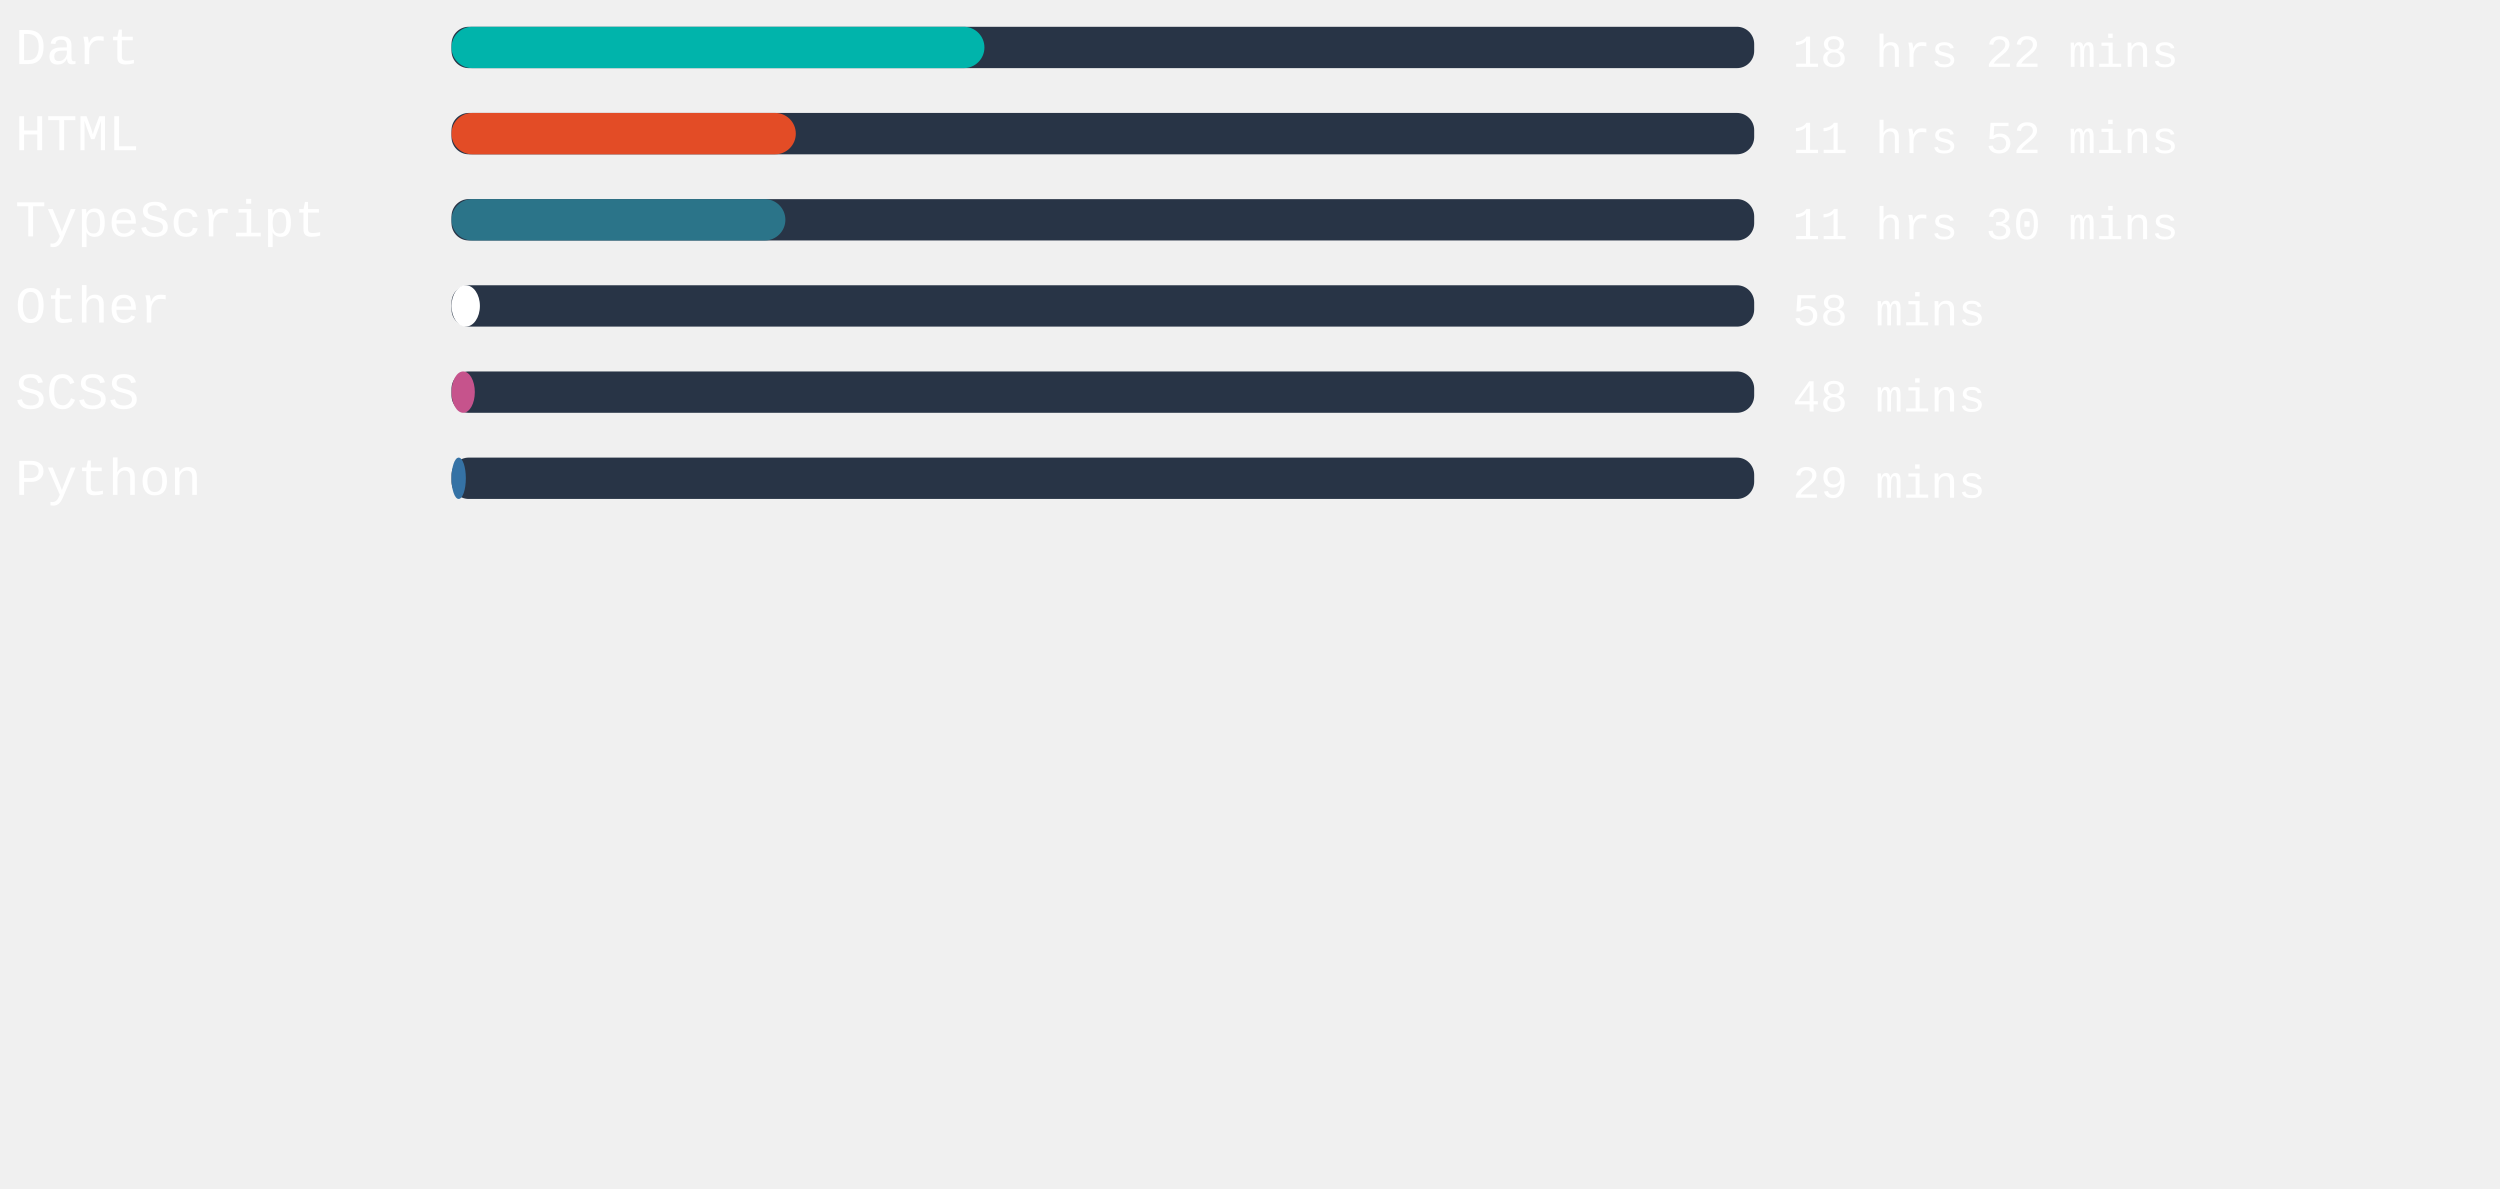
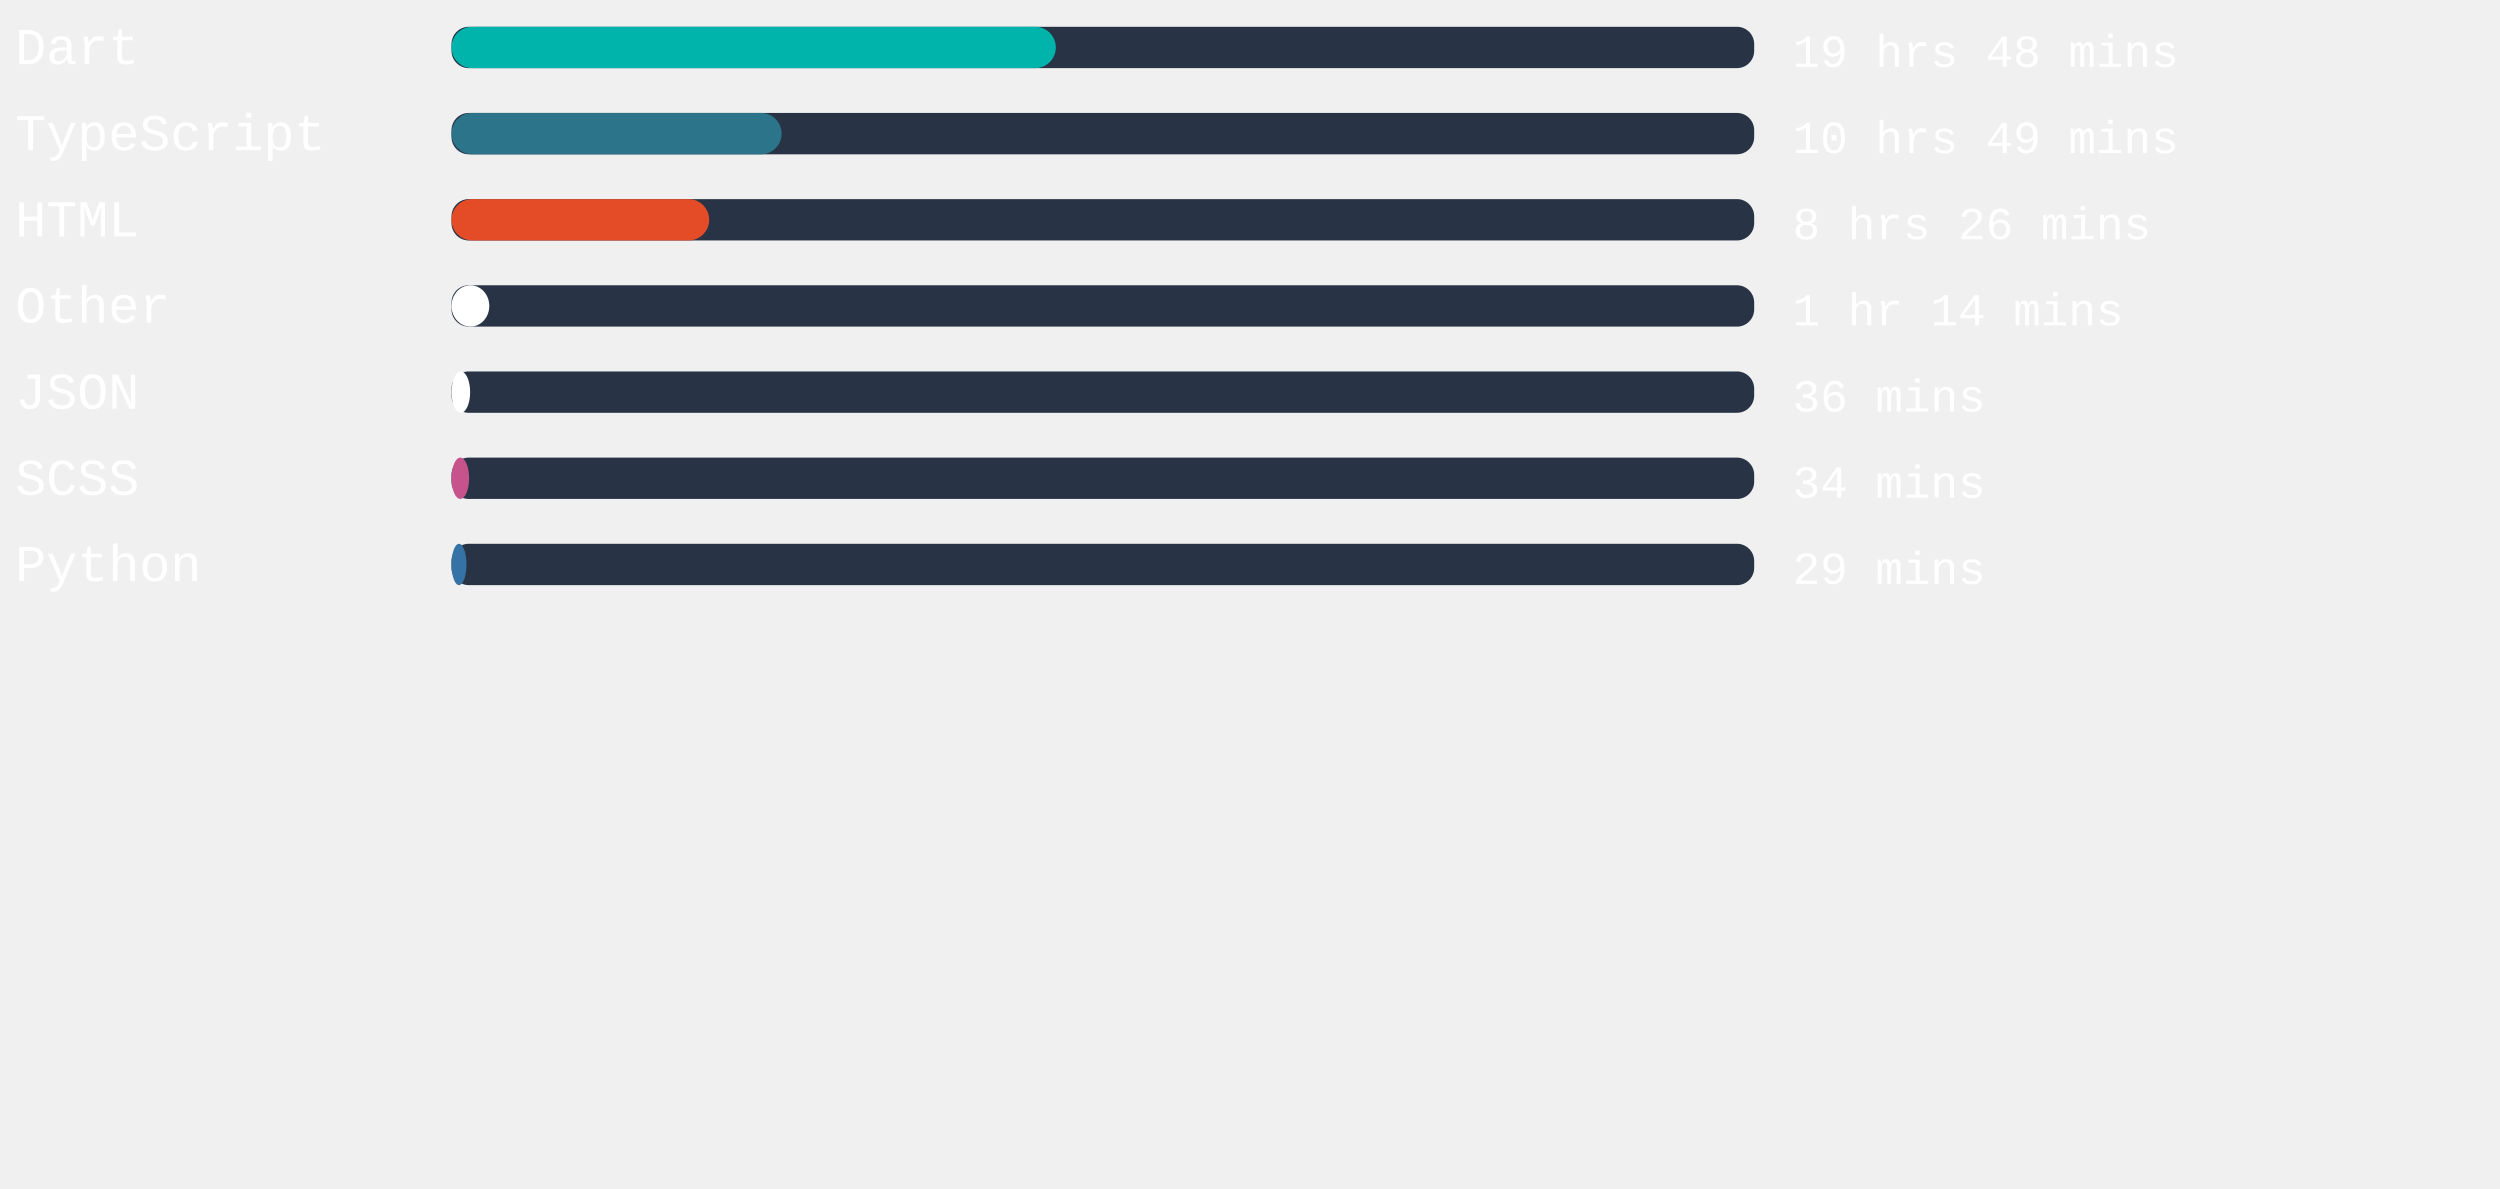
<svg xmlns="http://www.w3.org/2000/svg" width="471mm" height="224mm" viewBox="0 0 725.34 220.12" id="svg6" style="fill:none" version="1.1">
  <defs id="defs143" />
  <rect x="131" width="377.953" height="12" rx="5.006" id="rect2" y="-54.652" style="fill:#283446;stroke-width:0.913" />
-   <rect x="131" width="154.62" height="12" rx="6" id="rect4" y="-54.652" style="fill:#00B4AB" />
+   <rect x="131" width="175.332" height="12" rx="6" id="rect4" y="-54.652" style="fill:#00B4AB" />
  <text xml:space="preserve" style="font-style:normal;font-weight:normal;font-size:40px;line-height:1.25;font-family:sans-serif;letter-spacing:0px;word-spacing:0px;fill:#ffffff;fill-opacity:1;stroke:none" x="4.41" y="-43.838" id="text824">
    <tspan id="tspan822" x="4.41" y="-43.838" style="font-style:normal;font-variant:normal;font-weight:normal;font-stretch:normal;font-size:15px;font-family:'Courier New', Courier, monospace;-inkscape-font-specification:'Courier New, Courier, monospace'">Dart</tspan>
  </text>
  <text xml:space="preserve" style="font-style:normal;font-weight:normal;font-size:40px;line-height:1.25;font-family:sans-serif;letter-spacing:0px;word-spacing:0px;fill:#ffffff;fill-opacity:1;stroke:none" x="520.107" y="-43.014" id="text824-3">
-     <tspan id="tspan822-6" x="520.107" y="-43.014" style="font-style:normal;font-variant:normal;font-weight:normal;font-stretch:normal;font-size:13.333px;font-family:'Courier New', Courier, monospace;-inkscape-font-specification:'Courier New, Courier, monospace'">18 hrs 22 mins</tspan>
+     <tspan id="tspan822-6" x="520.107" y="-43.014" style="font-style:normal;font-variant:normal;font-weight:normal;font-stretch:normal;font-size:13.333px;font-family:'Courier New', Courier, monospace;-inkscape-font-specification:'Courier New, Courier, monospace'">19 hrs 48 mins</tspan>
  </text>
,
<rect x="131" width="377.953" height="12" rx="5.006" id="rect2" y="-29.652" style="fill:#283446;stroke-width:0.913" />
-   <rect x="131" width="99.893" height="12" rx="6" id="rect4" y="-29.652" style="fill:#e34c26" />
+   <rect x="131" width="95.773" height="12" rx="6" id="rect4" y="-29.652" style="fill:#2b7489" />
  <text xml:space="preserve" style="font-style:normal;font-weight:normal;font-size:40px;line-height:1.25;font-family:sans-serif;letter-spacing:0px;word-spacing:0px;fill:#ffffff;fill-opacity:1;stroke:none" x="4.41" y="-18.838" id="text824">
-     <tspan id="tspan822" x="4.41" y="-18.838" style="font-style:normal;font-variant:normal;font-weight:normal;font-stretch:normal;font-size:15px;font-family:'Courier New', Courier, monospace;-inkscape-font-specification:'Courier New, Courier, monospace'">HTML</tspan>
+     <tspan id="tspan822" x="4.41" y="-18.838" style="font-style:normal;font-variant:normal;font-weight:normal;font-stretch:normal;font-size:15px;font-family:'Courier New', Courier, monospace;-inkscape-font-specification:'Courier New, Courier, monospace'">TypeScript</tspan>
  </text>
  <text xml:space="preserve" style="font-style:normal;font-weight:normal;font-size:40px;line-height:1.25;font-family:sans-serif;letter-spacing:0px;word-spacing:0px;fill:#ffffff;fill-opacity:1;stroke:none" x="520.107" y="-18.014" id="text824-3">
-     <tspan id="tspan822-6" x="520.107" y="-18.014" style="font-style:normal;font-variant:normal;font-weight:normal;font-stretch:normal;font-size:13.333px;font-family:'Courier New', Courier, monospace;-inkscape-font-specification:'Courier New, Courier, monospace'">11 hrs 52 mins</tspan>
+     <tspan id="tspan822-6" x="520.107" y="-18.014" style="font-style:normal;font-variant:normal;font-weight:normal;font-stretch:normal;font-size:13.333px;font-family:'Courier New', Courier, monospace;-inkscape-font-specification:'Courier New, Courier, monospace'">10 hrs 49 mins</tspan>
  </text>
,
<rect x="131" width="377.953" height="12" rx="5.006" id="rect2" y="-4.652" style="fill:#283446;stroke-width:0.913" />
-   <rect x="131" width="96.869" height="12" rx="6" id="rect4" y="-4.652" style="fill:#2b7489" />
+   <rect x="131" width="74.759" height="12" rx="6" id="rect4" y="-4.652" style="fill:#e34c26" />
  <text xml:space="preserve" style="font-style:normal;font-weight:normal;font-size:40px;line-height:1.25;font-family:sans-serif;letter-spacing:0px;word-spacing:0px;fill:#ffffff;fill-opacity:1;stroke:none" x="4.41" y="6.162" id="text824">
-     <tspan id="tspan822" x="4.41" y="6.162" style="font-style:normal;font-variant:normal;font-weight:normal;font-stretch:normal;font-size:15px;font-family:'Courier New', Courier, monospace;-inkscape-font-specification:'Courier New, Courier, monospace'">TypeScript</tspan>
+     <tspan id="tspan822" x="4.41" y="6.162" style="font-style:normal;font-variant:normal;font-weight:normal;font-stretch:normal;font-size:15px;font-family:'Courier New', Courier, monospace;-inkscape-font-specification:'Courier New, Courier, monospace'">HTML</tspan>
  </text>
  <text xml:space="preserve" style="font-style:normal;font-weight:normal;font-size:40px;line-height:1.25;font-family:sans-serif;letter-spacing:0px;word-spacing:0px;fill:#ffffff;fill-opacity:1;stroke:none" x="520.107" y="6.986" id="text824-3">
-     <tspan id="tspan822-6" x="520.107" y="6.986" style="font-style:normal;font-variant:normal;font-weight:normal;font-stretch:normal;font-size:13.333px;font-family:'Courier New', Courier, monospace;-inkscape-font-specification:'Courier New, Courier, monospace'">11 hrs 30 mins</tspan>
+     <tspan id="tspan822-6" x="520.107" y="6.986" style="font-style:normal;font-variant:normal;font-weight:normal;font-stretch:normal;font-size:13.333px;font-family:'Courier New', Courier, monospace;-inkscape-font-specification:'Courier New, Courier, monospace'">8 hrs 26 mins</tspan>
  </text>
,
<rect x="131" width="377.953" height="12" rx="5.006" id="rect2" y="20.348" style="fill:#283446;stroke-width:0.913" />
-   <rect x="131" width="8.239" height="12" rx="6" id="rect4" y="20.348" style="fill:#ffffff" />
+   <rect x="131" width="10.961" height="12" rx="6" id="rect4" y="20.348" style="fill:#ffffff" />
  <text xml:space="preserve" style="font-style:normal;font-weight:normal;font-size:40px;line-height:1.25;font-family:sans-serif;letter-spacing:0px;word-spacing:0px;fill:#ffffff;fill-opacity:1;stroke:none" x="4.41" y="31.162" id="text824">
    <tspan id="tspan822" x="4.41" y="31.162" style="font-style:normal;font-variant:normal;font-weight:normal;font-stretch:normal;font-size:15px;font-family:'Courier New', Courier, monospace;-inkscape-font-specification:'Courier New, Courier, monospace'">Other</tspan>
  </text>
  <text xml:space="preserve" style="font-style:normal;font-weight:normal;font-size:40px;line-height:1.25;font-family:sans-serif;letter-spacing:0px;word-spacing:0px;fill:#ffffff;fill-opacity:1;stroke:none" x="520.107" y="31.986" id="text824-3">
-     <tspan id="tspan822-6" x="520.107" y="31.986" style="font-style:normal;font-variant:normal;font-weight:normal;font-stretch:normal;font-size:13.333px;font-family:'Courier New', Courier, monospace;-inkscape-font-specification:'Courier New, Courier, monospace'">58 mins</tspan>
+     <tspan id="tspan822-6" x="520.107" y="31.986" style="font-style:normal;font-variant:normal;font-weight:normal;font-stretch:normal;font-size:13.333px;font-family:'Courier New', Courier, monospace;-inkscape-font-specification:'Courier New, Courier, monospace'">1 hr 14 mins</tspan>
  </text>
,
<rect x="131" width="377.953" height="12" rx="5.006" id="rect2" y="45.348" style="fill:#283446;stroke-width:0.913" />
-   <rect x="131" width="6.765" height="12" rx="6" id="rect4" y="45.348" style="fill:#c6538c" />
+   <rect x="131" width="5.405" height="12" rx="6" id="rect4" y="45.348" style="fill:#ffffff" />
  <text xml:space="preserve" style="font-style:normal;font-weight:normal;font-size:40px;line-height:1.25;font-family:sans-serif;letter-spacing:0px;word-spacing:0px;fill:#ffffff;fill-opacity:1;stroke:none" x="4.41" y="56.162" id="text824">
-     <tspan id="tspan822" x="4.41" y="56.162" style="font-style:normal;font-variant:normal;font-weight:normal;font-stretch:normal;font-size:15px;font-family:'Courier New', Courier, monospace;-inkscape-font-specification:'Courier New, Courier, monospace'">SCSS</tspan>
+     <tspan id="tspan822" x="4.41" y="56.162" style="font-style:normal;font-variant:normal;font-weight:normal;font-stretch:normal;font-size:15px;font-family:'Courier New', Courier, monospace;-inkscape-font-specification:'Courier New, Courier, monospace'">JSON</tspan>
  </text>
  <text xml:space="preserve" style="font-style:normal;font-weight:normal;font-size:40px;line-height:1.25;font-family:sans-serif;letter-spacing:0px;word-spacing:0px;fill:#ffffff;fill-opacity:1;stroke:none" x="520.107" y="56.986" id="text824-3">
-     <tspan id="tspan822-6" x="520.107" y="56.986" style="font-style:normal;font-variant:normal;font-weight:normal;font-stretch:normal;font-size:13.333px;font-family:'Courier New', Courier, monospace;-inkscape-font-specification:'Courier New, Courier, monospace'">48 mins</tspan>
+     <tspan id="tspan822-6" x="520.107" y="56.986" style="font-style:normal;font-variant:normal;font-weight:normal;font-stretch:normal;font-size:13.333px;font-family:'Courier New', Courier, monospace;-inkscape-font-specification:'Courier New, Courier, monospace'">36 mins</tspan>
  </text>
,
<rect x="131" width="377.953" height="12" rx="5.006" id="rect2" y="70.348" style="fill:#283446;stroke-width:0.913" />
-   <rect x="131" width="4.157" height="12" rx="6" id="rect4" y="70.348" style="fill:#3572A5" />
+   <rect x="131" width="5.102" height="12" rx="6" id="rect4" y="70.348" style="fill:#c6538c" />
  <text xml:space="preserve" style="font-style:normal;font-weight:normal;font-size:40px;line-height:1.25;font-family:sans-serif;letter-spacing:0px;word-spacing:0px;fill:#ffffff;fill-opacity:1;stroke:none" x="4.41" y="81.162" id="text824">
-     <tspan id="tspan822" x="4.41" y="81.162" style="font-style:normal;font-variant:normal;font-weight:normal;font-stretch:normal;font-size:15px;font-family:'Courier New', Courier, monospace;-inkscape-font-specification:'Courier New, Courier, monospace'">Python</tspan>
+     <tspan id="tspan822" x="4.41" y="81.162" style="font-style:normal;font-variant:normal;font-weight:normal;font-stretch:normal;font-size:15px;font-family:'Courier New', Courier, monospace;-inkscape-font-specification:'Courier New, Courier, monospace'">SCSS</tspan>
  </text>
  <text xml:space="preserve" style="font-style:normal;font-weight:normal;font-size:40px;line-height:1.25;font-family:sans-serif;letter-spacing:0px;word-spacing:0px;fill:#ffffff;fill-opacity:1;stroke:none" x="520.107" y="81.986" id="text824-3">
-     <tspan id="tspan822-6" x="520.107" y="81.986" style="font-style:normal;font-variant:normal;font-weight:normal;font-stretch:normal;font-size:13.333px;font-family:'Courier New', Courier, monospace;-inkscape-font-specification:'Courier New, Courier, monospace'">29 mins</tspan>
+     <tspan id="tspan822-6" x="520.107" y="81.986" style="font-style:normal;font-variant:normal;font-weight:normal;font-stretch:normal;font-size:13.333px;font-family:'Courier New', Courier, monospace;-inkscape-font-specification:'Courier New, Courier, monospace'">34 mins</tspan>
+   </text>
+ ,
+ <rect x="131" width="377.953" height="12" rx="5.006" id="rect2" y="95.348" style="fill:#283446;stroke-width:0.913" />
+   <rect x="131" width="4.346" height="12" rx="6" id="rect4" y="95.348" style="fill:#3572A5" />
+   <text xml:space="preserve" style="font-style:normal;font-weight:normal;font-size:40px;line-height:1.25;font-family:sans-serif;letter-spacing:0px;word-spacing:0px;fill:#ffffff;fill-opacity:1;stroke:none" x="4.41" y="106.162" id="text824">
+     <tspan id="tspan822" x="4.41" y="106.162" style="font-style:normal;font-variant:normal;font-weight:normal;font-stretch:normal;font-size:15px;font-family:'Courier New', Courier, monospace;-inkscape-font-specification:'Courier New, Courier, monospace'">Python</tspan>
+   </text>
+   <text xml:space="preserve" style="font-style:normal;font-weight:normal;font-size:40px;line-height:1.25;font-family:sans-serif;letter-spacing:0px;word-spacing:0px;fill:#ffffff;fill-opacity:1;stroke:none" x="520.107" y="106.986" id="text824-3">
+     <tspan id="tspan822-6" x="520.107" y="106.986" style="font-style:normal;font-variant:normal;font-weight:normal;font-stretch:normal;font-size:13.333px;font-family:'Courier New', Courier, monospace;-inkscape-font-specification:'Courier New, Courier, monospace'">29 mins</tspan>
  </text>
</svg>
